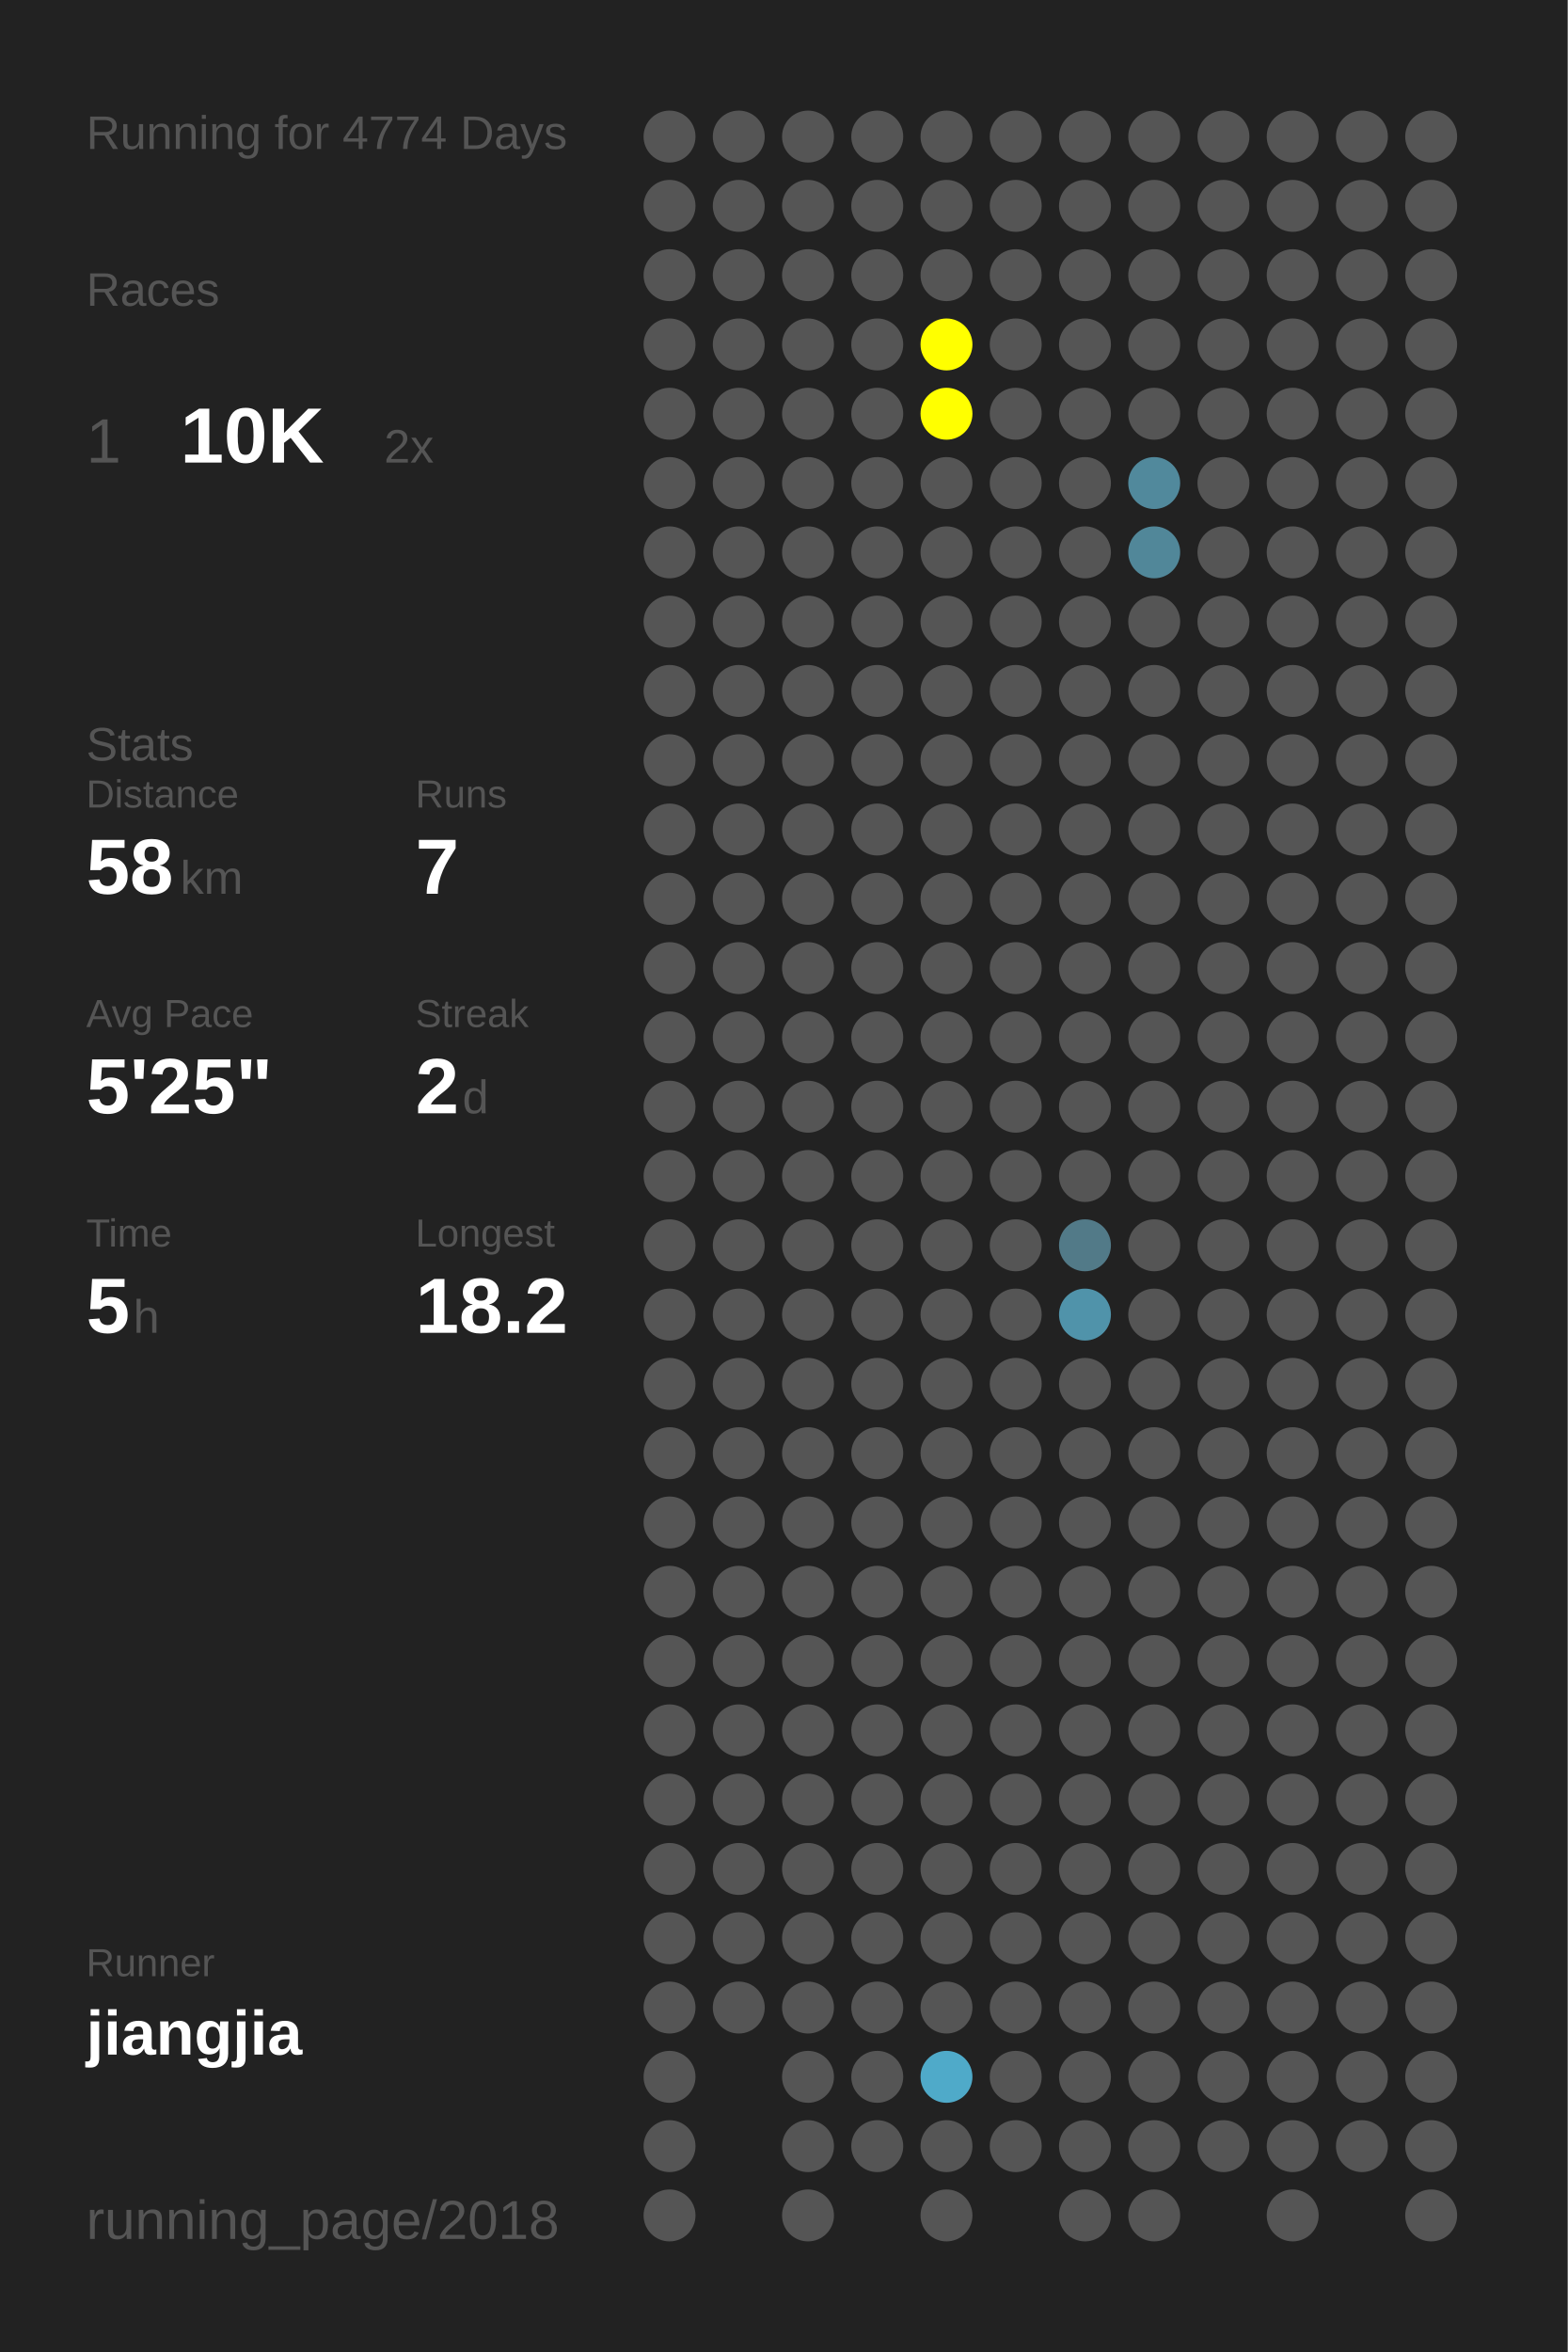
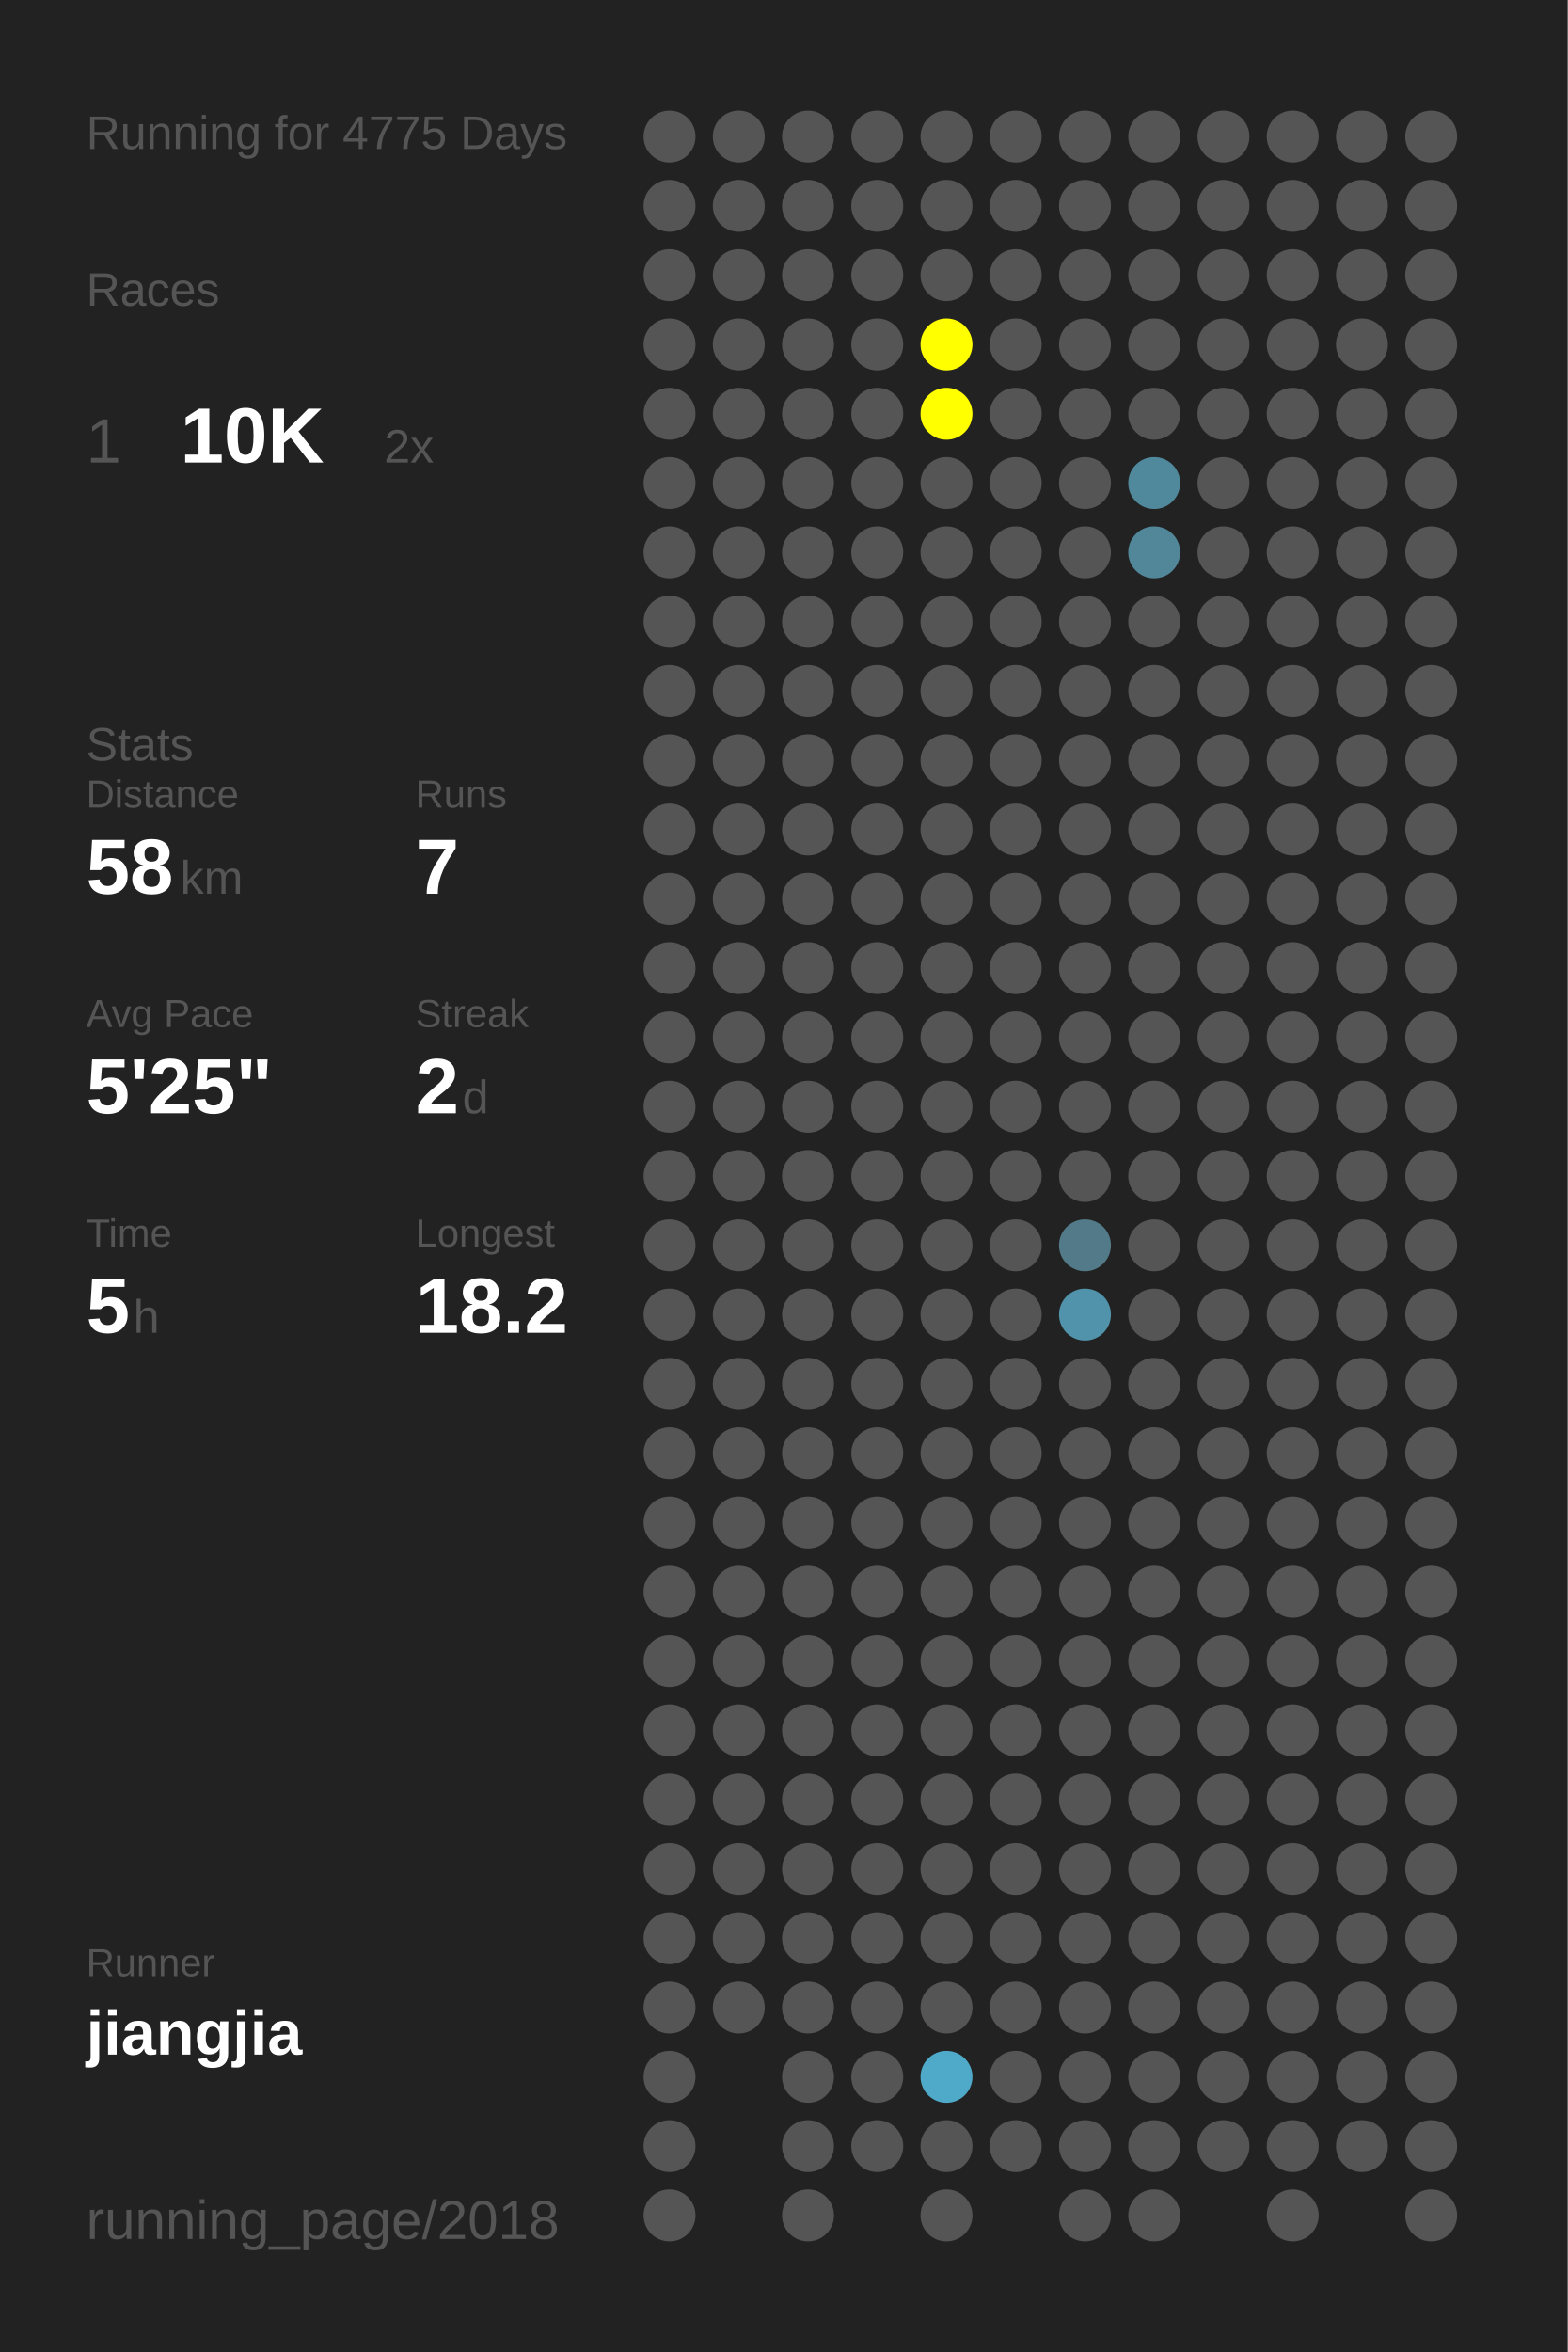
<svg xmlns="http://www.w3.org/2000/svg" baseProfile="full" height="300mm" version="1.1" viewBox="0,0,200,300" width="200mm">
  <defs />
  <rect fill="#222222" height="300" width="200" x="0" y="0" />
-   <text fill="#555555" style="font-size:6px; font-family:Arial;" x="11" y="19">Running for 4774 Days</text>
+   <text fill="#555555" style="font-size:6px; font-family:Arial;" x="11" y="19">Running for 4775 Days</text>
  <text fill="#555555" style="font-size:6px; font-family:Arial;" x="11" y="39">Races</text>
  <text fill="#555555" style="font-size:8px; font-family:Arial;" x="11" y="59">1</text>
  <text fill="#FFFFFF" style="font-size:10px; font-family:Arial; font-weight:bold;" x="23" y="59">10K</text>
  <text fill="#555555" style="font-size:6px; font-family:Arial;" x="49" y="59">2x</text>
  <text fill="#555555" style="font-size:6px; font-family:Arial;" x="11" y="97">Stats</text>
  <text fill="#555555" style="font-size:5px; font-family:Arial;" x="11" y="103">Distance</text>
  <text fill="#FFFFFF" style="font-size:10px; font-family:Arial; font-weight:bold;" x="11" y="114">58</text>
  <text fill="#555555" style="font-size:6px; font-family:Arial;" x="23" y="114">km</text>
  <text fill="#555555" style="font-size:5px; font-family:Arial;" x="53" y="103">Runs</text>
  <text fill="#FFFFFF" style="font-size:10px; font-family:Arial; font-weight:bold;" x="53" y="114">7</text>
  <text fill="#555555" style="font-size:5px; font-family:Arial;" x="11" y="131">Avg Pace</text>
  <text fill="#FFFFFF" style="font-size:10px; font-family:Arial; font-weight:bold;" x="11" y="142">5'25"</text>
  <text fill="#555555" style="font-size:5px; font-family:Arial;" x="53" y="131">Streak</text>
  <text fill="#FFFFFF" style="font-size:10px; font-family:Arial; font-weight:bold;" x="53" y="142">2</text>
  <text fill="#555555" style="font-size:6px; font-family:Arial;" x="59" y="142">d</text>
  <text fill="#555555" style="font-size:5px; font-family:Arial;" x="11" y="159">Time</text>
  <text fill="#FFFFFF" style="font-size:10px; font-family:Arial; font-weight:bold;" x="11" y="170">5</text>
  <text fill="#555555" style="font-size:6px; font-family:Arial;" x="17" y="170">h</text>
  <text fill="#555555" style="font-size:5px; font-family:Arial;" x="53" y="159">Longest</text>
  <text fill="#FFFFFF" style="font-size:10px; font-family:Arial; font-weight:bold;" x="53" y="170">18.2</text>
  <text fill="#555555" style="font-size:5px; font-family:Arial;" x="11" y="252.065">Runner</text>
  <text fill="#FFFFFF" style="font-size:8px; font-family:Arial; font-weight:bold;" x="11" y="262.065">jiangjia</text>
  <text fill="#555555" style="font-size:7px; font-family:Arial;" x="11" y="285.581">running_page/2018</text>
  <circle cx="85.417" cy="17.419" fill="#555555" r="3.312" />
  <circle cx="85.417" cy="26.258" fill="#555555" r="3.312" />
  <circle cx="85.417" cy="35.097" fill="#555555" r="3.312" />
  <circle cx="85.417" cy="43.935" fill="#555555" r="3.312" />
  <circle cx="85.417" cy="52.774" fill="#555555" r="3.312" />
  <circle cx="85.417" cy="61.613" fill="#555555" r="3.312" />
  <circle cx="85.417" cy="70.452" fill="#555555" r="3.312" />
  <circle cx="85.417" cy="79.29" fill="#555555" r="3.312" />
  <circle cx="85.417" cy="88.129" fill="#555555" r="3.312" />
  <circle cx="85.417" cy="96.968" fill="#555555" r="3.312" />
  <circle cx="85.417" cy="105.806" fill="#555555" r="3.312" />
  <circle cx="85.417" cy="114.645" fill="#555555" r="3.312" />
  <circle cx="85.417" cy="123.484" fill="#555555" r="3.312" />
  <circle cx="85.417" cy="132.323" fill="#555555" r="3.312" />
  <circle cx="85.417" cy="141.161" fill="#555555" r="3.312" />
  <circle cx="85.417" cy="150" fill="#555555" r="3.312" />
  <circle cx="85.417" cy="158.839" fill="#555555" r="3.312" />
  <circle cx="85.417" cy="167.677" fill="#555555" r="3.312" />
  <circle cx="85.417" cy="176.516" fill="#555555" r="3.312" />
  <circle cx="85.417" cy="185.355" fill="#555555" r="3.312" />
  <circle cx="85.417" cy="194.194" fill="#555555" r="3.312" />
  <circle cx="85.417" cy="203.032" fill="#555555" r="3.312" />
  <circle cx="85.417" cy="211.871" fill="#555555" r="3.312" />
  <circle cx="85.417" cy="220.71" fill="#555555" r="3.312" />
  <circle cx="85.417" cy="229.548" fill="#555555" r="3.312" />
  <circle cx="85.417" cy="238.387" fill="#555555" r="3.312" />
  <circle cx="85.417" cy="247.226" fill="#555555" r="3.312" />
  <circle cx="85.417" cy="256.065" fill="#555555" r="3.312" />
  <circle cx="85.417" cy="264.903" fill="#555555" r="3.312" />
  <circle cx="85.417" cy="273.742" fill="#555555" r="3.312" />
  <circle cx="85.417" cy="282.581" fill="#555555" r="3.312" />
  <circle cx="94.25" cy="17.419" fill="#555555" r="3.312" />
  <circle cx="94.25" cy="26.258" fill="#555555" r="3.312" />
  <circle cx="94.25" cy="35.097" fill="#555555" r="3.312" />
  <circle cx="94.25" cy="43.935" fill="#555555" r="3.312" />
  <circle cx="94.25" cy="52.774" fill="#555555" r="3.312" />
  <circle cx="94.25" cy="61.613" fill="#555555" r="3.312" />
  <circle cx="94.25" cy="70.452" fill="#555555" r="3.312" />
  <circle cx="94.25" cy="79.29" fill="#555555" r="3.312" />
  <circle cx="94.25" cy="88.129" fill="#555555" r="3.312" />
  <circle cx="94.25" cy="96.968" fill="#555555" r="3.312" />
  <circle cx="94.25" cy="105.806" fill="#555555" r="3.312" />
  <circle cx="94.25" cy="114.645" fill="#555555" r="3.312" />
  <circle cx="94.25" cy="123.484" fill="#555555" r="3.312" />
  <circle cx="94.25" cy="132.323" fill="#555555" r="3.312" />
  <circle cx="94.25" cy="141.161" fill="#555555" r="3.312" />
  <circle cx="94.25" cy="150" fill="#555555" r="3.312" />
  <circle cx="94.25" cy="158.839" fill="#555555" r="3.312" />
  <circle cx="94.25" cy="167.677" fill="#555555" r="3.312" />
  <circle cx="94.25" cy="176.516" fill="#555555" r="3.312" />
  <circle cx="94.25" cy="185.355" fill="#555555" r="3.312" />
  <circle cx="94.25" cy="194.194" fill="#555555" r="3.312" />
  <circle cx="94.25" cy="203.032" fill="#555555" r="3.312" />
  <circle cx="94.25" cy="211.871" fill="#555555" r="3.312" />
  <circle cx="94.25" cy="220.71" fill="#555555" r="3.312" />
  <circle cx="94.25" cy="229.548" fill="#555555" r="3.312" />
  <circle cx="94.25" cy="238.387" fill="#555555" r="3.312" />
  <circle cx="94.25" cy="247.226" fill="#555555" r="3.312" />
  <circle cx="94.25" cy="256.065" fill="#555555" r="3.312" />
  <circle cx="103.083" cy="17.419" fill="#555555" r="3.312" />
  <circle cx="103.083" cy="26.258" fill="#555555" r="3.312" />
  <circle cx="103.083" cy="35.097" fill="#555555" r="3.312" />
  <circle cx="103.083" cy="43.935" fill="#555555" r="3.312" />
  <circle cx="103.083" cy="52.774" fill="#555555" r="3.312" />
  <circle cx="103.083" cy="61.613" fill="#555555" r="3.312" />
  <circle cx="103.083" cy="70.452" fill="#555555" r="3.312" />
  <circle cx="103.083" cy="79.29" fill="#555555" r="3.312" />
  <circle cx="103.083" cy="88.129" fill="#555555" r="3.312" />
  <circle cx="103.083" cy="96.968" fill="#555555" r="3.312" />
  <circle cx="103.083" cy="105.806" fill="#555555" r="3.312" />
  <circle cx="103.083" cy="114.645" fill="#555555" r="3.312" />
  <circle cx="103.083" cy="123.484" fill="#555555" r="3.312" />
  <circle cx="103.083" cy="132.323" fill="#555555" r="3.312" />
  <circle cx="103.083" cy="141.161" fill="#555555" r="3.312" />
  <circle cx="103.083" cy="150" fill="#555555" r="3.312" />
  <circle cx="103.083" cy="158.839" fill="#555555" r="3.312" />
  <circle cx="103.083" cy="167.677" fill="#555555" r="3.312" />
  <circle cx="103.083" cy="176.516" fill="#555555" r="3.312" />
  <circle cx="103.083" cy="185.355" fill="#555555" r="3.312" />
  <circle cx="103.083" cy="194.194" fill="#555555" r="3.312" />
  <circle cx="103.083" cy="203.032" fill="#555555" r="3.312" />
  <circle cx="103.083" cy="211.871" fill="#555555" r="3.312" />
  <circle cx="103.083" cy="220.71" fill="#555555" r="3.312" />
  <circle cx="103.083" cy="229.548" fill="#555555" r="3.312" />
  <circle cx="103.083" cy="238.387" fill="#555555" r="3.312" />
  <circle cx="103.083" cy="247.226" fill="#555555" r="3.312" />
  <circle cx="103.083" cy="256.065" fill="#555555" r="3.312" />
  <circle cx="103.083" cy="264.903" fill="#555555" r="3.312" />
  <circle cx="103.083" cy="273.742" fill="#555555" r="3.312" />
  <circle cx="103.083" cy="282.581" fill="#555555" r="3.312" />
  <circle cx="111.917" cy="17.419" fill="#555555" r="3.312" />
  <circle cx="111.917" cy="26.258" fill="#555555" r="3.312" />
  <circle cx="111.917" cy="35.097" fill="#555555" r="3.312" />
  <circle cx="111.917" cy="43.935" fill="#555555" r="3.312" />
  <circle cx="111.917" cy="52.774" fill="#555555" r="3.312" />
  <circle cx="111.917" cy="61.613" fill="#555555" r="3.312" />
  <circle cx="111.917" cy="70.452" fill="#555555" r="3.312" />
  <circle cx="111.917" cy="79.29" fill="#555555" r="3.312" />
  <circle cx="111.917" cy="88.129" fill="#555555" r="3.312" />
  <circle cx="111.917" cy="96.968" fill="#555555" r="3.312" />
  <circle cx="111.917" cy="105.806" fill="#555555" r="3.312" />
  <circle cx="111.917" cy="114.645" fill="#555555" r="3.312" />
  <circle cx="111.917" cy="123.484" fill="#555555" r="3.312" />
  <circle cx="111.917" cy="132.323" fill="#555555" r="3.312" />
  <circle cx="111.917" cy="141.161" fill="#555555" r="3.312" />
  <circle cx="111.917" cy="150" fill="#555555" r="3.312" />
  <circle cx="111.917" cy="158.839" fill="#555555" r="3.312" />
  <circle cx="111.917" cy="167.677" fill="#555555" r="3.312" />
  <circle cx="111.917" cy="176.516" fill="#555555" r="3.312" />
  <circle cx="111.917" cy="185.355" fill="#555555" r="3.312" />
  <circle cx="111.917" cy="194.194" fill="#555555" r="3.312" />
  <circle cx="111.917" cy="203.032" fill="#555555" r="3.312" />
  <circle cx="111.917" cy="211.871" fill="#555555" r="3.312" />
  <circle cx="111.917" cy="220.71" fill="#555555" r="3.312" />
  <circle cx="111.917" cy="229.548" fill="#555555" r="3.312" />
  <circle cx="111.917" cy="238.387" fill="#555555" r="3.312" />
  <circle cx="111.917" cy="247.226" fill="#555555" r="3.312" />
  <circle cx="111.917" cy="256.065" fill="#555555" r="3.312" />
  <circle cx="111.917" cy="264.903" fill="#555555" r="3.312" />
  <circle cx="111.917" cy="273.742" fill="#555555" r="3.312" />
  <circle cx="120.75" cy="17.419" fill="#555555" r="3.312" />
  <circle cx="120.75" cy="26.258" fill="#555555" r="3.312" />
  <circle cx="120.75" cy="35.097" fill="#555555" r="3.312" />
  <circle cx="120.75" cy="43.935" fill="#FFFF00" r="3.312" />
  <circle cx="120.75" cy="52.774" fill="#FFFF00" r="3.312" />
  <circle cx="120.75" cy="61.613" fill="#555555" r="3.312" />
  <circle cx="120.75" cy="70.452" fill="#555555" r="3.312" />
  <circle cx="120.75" cy="79.29" fill="#555555" r="3.312" />
  <circle cx="120.75" cy="88.129" fill="#555555" r="3.312" />
  <circle cx="120.75" cy="96.968" fill="#555555" r="3.312" />
  <circle cx="120.75" cy="105.806" fill="#555555" r="3.312" />
  <circle cx="120.75" cy="114.645" fill="#555555" r="3.312" />
  <circle cx="120.75" cy="123.484" fill="#555555" r="3.312" />
  <circle cx="120.75" cy="132.323" fill="#555555" r="3.312" />
  <circle cx="120.75" cy="141.161" fill="#555555" r="3.312" />
  <circle cx="120.75" cy="150" fill="#555555" r="3.312" />
  <circle cx="120.75" cy="158.839" fill="#555555" r="3.312" />
  <circle cx="120.75" cy="167.677" fill="#555555" r="3.312" />
  <circle cx="120.75" cy="176.516" fill="#555555" r="3.312" />
  <circle cx="120.75" cy="185.355" fill="#555555" r="3.312" />
  <circle cx="120.75" cy="194.194" fill="#555555" r="3.312" />
  <circle cx="120.75" cy="203.032" fill="#555555" r="3.312" />
  <circle cx="120.75" cy="211.871" fill="#555555" r="3.312" />
  <circle cx="120.75" cy="220.71" fill="#555555" r="3.312" />
  <circle cx="120.75" cy="229.548" fill="#555555" r="3.312" />
  <circle cx="120.75" cy="238.387" fill="#555555" r="3.312" />
  <circle cx="120.75" cy="247.226" fill="#555555" r="3.312" />
  <circle cx="120.75" cy="256.065" fill="#555555" r="3.312" />
  <circle cx="120.75" cy="264.903" fill="#4faac9" r="3.312" />
  <circle cx="120.75" cy="273.742" fill="#555555" r="3.312" />
  <circle cx="120.75" cy="282.581" fill="#555555" r="3.312" />
  <circle cx="129.583" cy="17.419" fill="#555555" r="3.312" />
  <circle cx="129.583" cy="26.258" fill="#555555" r="3.312" />
  <circle cx="129.583" cy="35.097" fill="#555555" r="3.312" />
  <circle cx="129.583" cy="43.935" fill="#555555" r="3.312" />
  <circle cx="129.583" cy="52.774" fill="#555555" r="3.312" />
  <circle cx="129.583" cy="61.613" fill="#555555" r="3.312" />
  <circle cx="129.583" cy="70.452" fill="#555555" r="3.312" />
  <circle cx="129.583" cy="79.29" fill="#555555" r="3.312" />
  <circle cx="129.583" cy="88.129" fill="#555555" r="3.312" />
  <circle cx="129.583" cy="96.968" fill="#555555" r="3.312" />
  <circle cx="129.583" cy="105.806" fill="#555555" r="3.312" />
  <circle cx="129.583" cy="114.645" fill="#555555" r="3.312" />
  <circle cx="129.583" cy="123.484" fill="#555555" r="3.312" />
  <circle cx="129.583" cy="132.323" fill="#555555" r="3.312" />
  <circle cx="129.583" cy="141.161" fill="#555555" r="3.312" />
  <circle cx="129.583" cy="150" fill="#555555" r="3.312" />
  <circle cx="129.583" cy="158.839" fill="#555555" r="3.312" />
  <circle cx="129.583" cy="167.677" fill="#555555" r="3.312" />
  <circle cx="129.583" cy="176.516" fill="#555555" r="3.312" />
  <circle cx="129.583" cy="185.355" fill="#555555" r="3.312" />
  <circle cx="129.583" cy="194.194" fill="#555555" r="3.312" />
  <circle cx="129.583" cy="203.032" fill="#555555" r="3.312" />
  <circle cx="129.583" cy="211.871" fill="#555555" r="3.312" />
  <circle cx="129.583" cy="220.71" fill="#555555" r="3.312" />
  <circle cx="129.583" cy="229.548" fill="#555555" r="3.312" />
  <circle cx="129.583" cy="238.387" fill="#555555" r="3.312" />
  <circle cx="129.583" cy="247.226" fill="#555555" r="3.312" />
  <circle cx="129.583" cy="256.065" fill="#555555" r="3.312" />
  <circle cx="129.583" cy="264.903" fill="#555555" r="3.312" />
  <circle cx="129.583" cy="273.742" fill="#555555" r="3.312" />
  <circle cx="138.417" cy="17.419" fill="#555555" r="3.312" />
  <circle cx="138.417" cy="26.258" fill="#555555" r="3.312" />
  <circle cx="138.417" cy="35.097" fill="#555555" r="3.312" />
  <circle cx="138.417" cy="43.935" fill="#555555" r="3.312" />
  <circle cx="138.417" cy="52.774" fill="#555555" r="3.312" />
  <circle cx="138.417" cy="61.613" fill="#555555" r="3.312" />
  <circle cx="138.417" cy="70.452" fill="#555555" r="3.312" />
  <circle cx="138.417" cy="79.29" fill="#555555" r="3.312" />
  <circle cx="138.417" cy="88.129" fill="#555555" r="3.312" />
  <circle cx="138.417" cy="96.968" fill="#555555" r="3.312" />
  <circle cx="138.417" cy="105.806" fill="#555555" r="3.312" />
  <circle cx="138.417" cy="114.645" fill="#555555" r="3.312" />
  <circle cx="138.417" cy="123.484" fill="#555555" r="3.312" />
  <circle cx="138.417" cy="132.323" fill="#555555" r="3.312" />
  <circle cx="138.417" cy="141.161" fill="#555555" r="3.312" />
  <circle cx="138.417" cy="150" fill="#555555" r="3.312" />
  <circle cx="138.417" cy="158.839" fill="#527a88" r="3.312" />
  <circle cx="138.417" cy="167.677" fill="#5093aa" r="3.312" />
  <circle cx="138.417" cy="176.516" fill="#555555" r="3.312" />
  <circle cx="138.417" cy="185.355" fill="#555555" r="3.312" />
  <circle cx="138.417" cy="194.194" fill="#555555" r="3.312" />
  <circle cx="138.417" cy="203.032" fill="#555555" r="3.312" />
  <circle cx="138.417" cy="211.871" fill="#555555" r="3.312" />
  <circle cx="138.417" cy="220.71" fill="#555555" r="3.312" />
  <circle cx="138.417" cy="229.548" fill="#555555" r="3.312" />
  <circle cx="138.417" cy="238.387" fill="#555555" r="3.312" />
  <circle cx="138.417" cy="247.226" fill="#555555" r="3.312" />
  <circle cx="138.417" cy="256.065" fill="#555555" r="3.312" />
  <circle cx="138.417" cy="264.903" fill="#555555" r="3.312" />
  <circle cx="138.417" cy="273.742" fill="#555555" r="3.312" />
  <circle cx="138.417" cy="282.581" fill="#555555" r="3.312" />
  <circle cx="147.25" cy="17.419" fill="#555555" r="3.312" />
  <circle cx="147.25" cy="26.258" fill="#555555" r="3.312" />
  <circle cx="147.25" cy="35.097" fill="#555555" r="3.312" />
  <circle cx="147.25" cy="43.935" fill="#555555" r="3.312" />
  <circle cx="147.25" cy="52.774" fill="#555555" r="3.312" />
  <circle cx="147.25" cy="61.613" fill="#51899c" r="3.312" />
  <circle cx="147.25" cy="70.452" fill="#518799" r="3.312" />
  <circle cx="147.25" cy="79.29" fill="#555555" r="3.312" />
  <circle cx="147.25" cy="88.129" fill="#555555" r="3.312" />
  <circle cx="147.25" cy="96.968" fill="#555555" r="3.312" />
  <circle cx="147.25" cy="105.806" fill="#555555" r="3.312" />
  <circle cx="147.25" cy="114.645" fill="#555555" r="3.312" />
  <circle cx="147.25" cy="123.484" fill="#555555" r="3.312" />
  <circle cx="147.25" cy="132.323" fill="#555555" r="3.312" />
  <circle cx="147.25" cy="141.161" fill="#555555" r="3.312" />
  <circle cx="147.25" cy="150" fill="#555555" r="3.312" />
  <circle cx="147.25" cy="158.839" fill="#555555" r="3.312" />
  <circle cx="147.25" cy="167.677" fill="#555555" r="3.312" />
  <circle cx="147.25" cy="176.516" fill="#555555" r="3.312" />
  <circle cx="147.25" cy="185.355" fill="#555555" r="3.312" />
  <circle cx="147.25" cy="194.194" fill="#555555" r="3.312" />
  <circle cx="147.25" cy="203.032" fill="#555555" r="3.312" />
  <circle cx="147.25" cy="211.871" fill="#555555" r="3.312" />
  <circle cx="147.25" cy="220.71" fill="#555555" r="3.312" />
  <circle cx="147.25" cy="229.548" fill="#555555" r="3.312" />
  <circle cx="147.25" cy="238.387" fill="#555555" r="3.312" />
  <circle cx="147.25" cy="247.226" fill="#555555" r="3.312" />
  <circle cx="147.25" cy="256.065" fill="#555555" r="3.312" />
  <circle cx="147.25" cy="264.903" fill="#555555" r="3.312" />
  <circle cx="147.25" cy="273.742" fill="#555555" r="3.312" />
  <circle cx="147.25" cy="282.581" fill="#555555" r="3.312" />
  <circle cx="156.083" cy="17.419" fill="#555555" r="3.312" />
  <circle cx="156.083" cy="26.258" fill="#555555" r="3.312" />
  <circle cx="156.083" cy="35.097" fill="#555555" r="3.312" />
  <circle cx="156.083" cy="43.935" fill="#555555" r="3.312" />
  <circle cx="156.083" cy="52.774" fill="#555555" r="3.312" />
  <circle cx="156.083" cy="61.613" fill="#555555" r="3.312" />
  <circle cx="156.083" cy="70.452" fill="#555555" r="3.312" />
  <circle cx="156.083" cy="79.29" fill="#555555" r="3.312" />
  <circle cx="156.083" cy="88.129" fill="#555555" r="3.312" />
  <circle cx="156.083" cy="96.968" fill="#555555" r="3.312" />
  <circle cx="156.083" cy="105.806" fill="#555555" r="3.312" />
  <circle cx="156.083" cy="114.645" fill="#555555" r="3.312" />
  <circle cx="156.083" cy="123.484" fill="#555555" r="3.312" />
  <circle cx="156.083" cy="132.323" fill="#555555" r="3.312" />
  <circle cx="156.083" cy="141.161" fill="#555555" r="3.312" />
  <circle cx="156.083" cy="150" fill="#555555" r="3.312" />
  <circle cx="156.083" cy="158.839" fill="#555555" r="3.312" />
  <circle cx="156.083" cy="167.677" fill="#555555" r="3.312" />
  <circle cx="156.083" cy="176.516" fill="#555555" r="3.312" />
  <circle cx="156.083" cy="185.355" fill="#555555" r="3.312" />
  <circle cx="156.083" cy="194.194" fill="#555555" r="3.312" />
  <circle cx="156.083" cy="203.032" fill="#555555" r="3.312" />
  <circle cx="156.083" cy="211.871" fill="#555555" r="3.312" />
  <circle cx="156.083" cy="220.71" fill="#555555" r="3.312" />
  <circle cx="156.083" cy="229.548" fill="#555555" r="3.312" />
  <circle cx="156.083" cy="238.387" fill="#555555" r="3.312" />
  <circle cx="156.083" cy="247.226" fill="#555555" r="3.312" />
  <circle cx="156.083" cy="256.065" fill="#555555" r="3.312" />
  <circle cx="156.083" cy="264.903" fill="#555555" r="3.312" />
  <circle cx="156.083" cy="273.742" fill="#555555" r="3.312" />
  <circle cx="164.917" cy="17.419" fill="#555555" r="3.312" />
  <circle cx="164.917" cy="26.258" fill="#555555" r="3.312" />
  <circle cx="164.917" cy="35.097" fill="#555555" r="3.312" />
  <circle cx="164.917" cy="43.935" fill="#555555" r="3.312" />
  <circle cx="164.917" cy="52.774" fill="#555555" r="3.312" />
  <circle cx="164.917" cy="61.613" fill="#555555" r="3.312" />
  <circle cx="164.917" cy="70.452" fill="#555555" r="3.312" />
  <circle cx="164.917" cy="79.29" fill="#555555" r="3.312" />
  <circle cx="164.917" cy="88.129" fill="#555555" r="3.312" />
  <circle cx="164.917" cy="96.968" fill="#555555" r="3.312" />
  <circle cx="164.917" cy="105.806" fill="#555555" r="3.312" />
  <circle cx="164.917" cy="114.645" fill="#555555" r="3.312" />
  <circle cx="164.917" cy="123.484" fill="#555555" r="3.312" />
  <circle cx="164.917" cy="132.323" fill="#555555" r="3.312" />
  <circle cx="164.917" cy="141.161" fill="#555555" r="3.312" />
  <circle cx="164.917" cy="150" fill="#555555" r="3.312" />
  <circle cx="164.917" cy="158.839" fill="#555555" r="3.312" />
  <circle cx="164.917" cy="167.677" fill="#555555" r="3.312" />
  <circle cx="164.917" cy="176.516" fill="#555555" r="3.312" />
  <circle cx="164.917" cy="185.355" fill="#555555" r="3.312" />
  <circle cx="164.917" cy="194.194" fill="#555555" r="3.312" />
  <circle cx="164.917" cy="203.032" fill="#555555" r="3.312" />
  <circle cx="164.917" cy="211.871" fill="#555555" r="3.312" />
  <circle cx="164.917" cy="220.71" fill="#555555" r="3.312" />
  <circle cx="164.917" cy="229.548" fill="#555555" r="3.312" />
  <circle cx="164.917" cy="238.387" fill="#555555" r="3.312" />
  <circle cx="164.917" cy="247.226" fill="#555555" r="3.312" />
  <circle cx="164.917" cy="256.065" fill="#555555" r="3.312" />
  <circle cx="164.917" cy="264.903" fill="#555555" r="3.312" />
  <circle cx="164.917" cy="273.742" fill="#555555" r="3.312" />
  <circle cx="164.917" cy="282.581" fill="#555555" r="3.312" />
  <circle cx="173.75" cy="17.419" fill="#555555" r="3.312" />
  <circle cx="173.75" cy="26.258" fill="#555555" r="3.312" />
  <circle cx="173.75" cy="35.097" fill="#555555" r="3.312" />
  <circle cx="173.75" cy="43.935" fill="#555555" r="3.312" />
  <circle cx="173.75" cy="52.774" fill="#555555" r="3.312" />
  <circle cx="173.75" cy="61.613" fill="#555555" r="3.312" />
  <circle cx="173.75" cy="70.452" fill="#555555" r="3.312" />
  <circle cx="173.75" cy="79.29" fill="#555555" r="3.312" />
  <circle cx="173.75" cy="88.129" fill="#555555" r="3.312" />
  <circle cx="173.75" cy="96.968" fill="#555555" r="3.312" />
  <circle cx="173.75" cy="105.806" fill="#555555" r="3.312" />
  <circle cx="173.75" cy="114.645" fill="#555555" r="3.312" />
  <circle cx="173.75" cy="123.484" fill="#555555" r="3.312" />
  <circle cx="173.75" cy="132.323" fill="#555555" r="3.312" />
  <circle cx="173.75" cy="141.161" fill="#555555" r="3.312" />
  <circle cx="173.75" cy="150" fill="#555555" r="3.312" />
  <circle cx="173.75" cy="158.839" fill="#555555" r="3.312" />
  <circle cx="173.75" cy="167.677" fill="#555555" r="3.312" />
  <circle cx="173.75" cy="176.516" fill="#555555" r="3.312" />
  <circle cx="173.75" cy="185.355" fill="#555555" r="3.312" />
  <circle cx="173.75" cy="194.194" fill="#555555" r="3.312" />
  <circle cx="173.75" cy="203.032" fill="#555555" r="3.312" />
  <circle cx="173.75" cy="211.871" fill="#555555" r="3.312" />
  <circle cx="173.75" cy="220.71" fill="#555555" r="3.312" />
  <circle cx="173.75" cy="229.548" fill="#555555" r="3.312" />
  <circle cx="173.75" cy="238.387" fill="#555555" r="3.312" />
  <circle cx="173.75" cy="247.226" fill="#555555" r="3.312" />
  <circle cx="173.75" cy="256.065" fill="#555555" r="3.312" />
  <circle cx="173.75" cy="264.903" fill="#555555" r="3.312" />
  <circle cx="173.75" cy="273.742" fill="#555555" r="3.312" />
  <circle cx="182.583" cy="17.419" fill="#555555" r="3.312" />
  <circle cx="182.583" cy="26.258" fill="#555555" r="3.312" />
  <circle cx="182.583" cy="35.097" fill="#555555" r="3.312" />
  <circle cx="182.583" cy="43.935" fill="#555555" r="3.312" />
  <circle cx="182.583" cy="52.774" fill="#555555" r="3.312" />
  <circle cx="182.583" cy="61.613" fill="#555555" r="3.312" />
  <circle cx="182.583" cy="70.452" fill="#555555" r="3.312" />
  <circle cx="182.583" cy="79.29" fill="#555555" r="3.312" />
  <circle cx="182.583" cy="88.129" fill="#555555" r="3.312" />
  <circle cx="182.583" cy="96.968" fill="#555555" r="3.312" />
  <circle cx="182.583" cy="105.806" fill="#555555" r="3.312" />
  <circle cx="182.583" cy="114.645" fill="#555555" r="3.312" />
  <circle cx="182.583" cy="123.484" fill="#555555" r="3.312" />
  <circle cx="182.583" cy="132.323" fill="#555555" r="3.312" />
  <circle cx="182.583" cy="141.161" fill="#555555" r="3.312" />
  <circle cx="182.583" cy="150" fill="#555555" r="3.312" />
  <circle cx="182.583" cy="158.839" fill="#555555" r="3.312" />
  <circle cx="182.583" cy="167.677" fill="#555555" r="3.312" />
  <circle cx="182.583" cy="176.516" fill="#555555" r="3.312" />
  <circle cx="182.583" cy="185.355" fill="#555555" r="3.312" />
  <circle cx="182.583" cy="194.194" fill="#555555" r="3.312" />
  <circle cx="182.583" cy="203.032" fill="#555555" r="3.312" />
  <circle cx="182.583" cy="211.871" fill="#555555" r="3.312" />
  <circle cx="182.583" cy="220.71" fill="#555555" r="3.312" />
  <circle cx="182.583" cy="229.548" fill="#555555" r="3.312" />
  <circle cx="182.583" cy="238.387" fill="#555555" r="3.312" />
  <circle cx="182.583" cy="247.226" fill="#555555" r="3.312" />
  <circle cx="182.583" cy="256.065" fill="#555555" r="3.312" />
  <circle cx="182.583" cy="264.903" fill="#555555" r="3.312" />
  <circle cx="182.583" cy="273.742" fill="#555555" r="3.312" />
  <circle cx="182.583" cy="282.581" fill="#555555" r="3.312" />
</svg>
